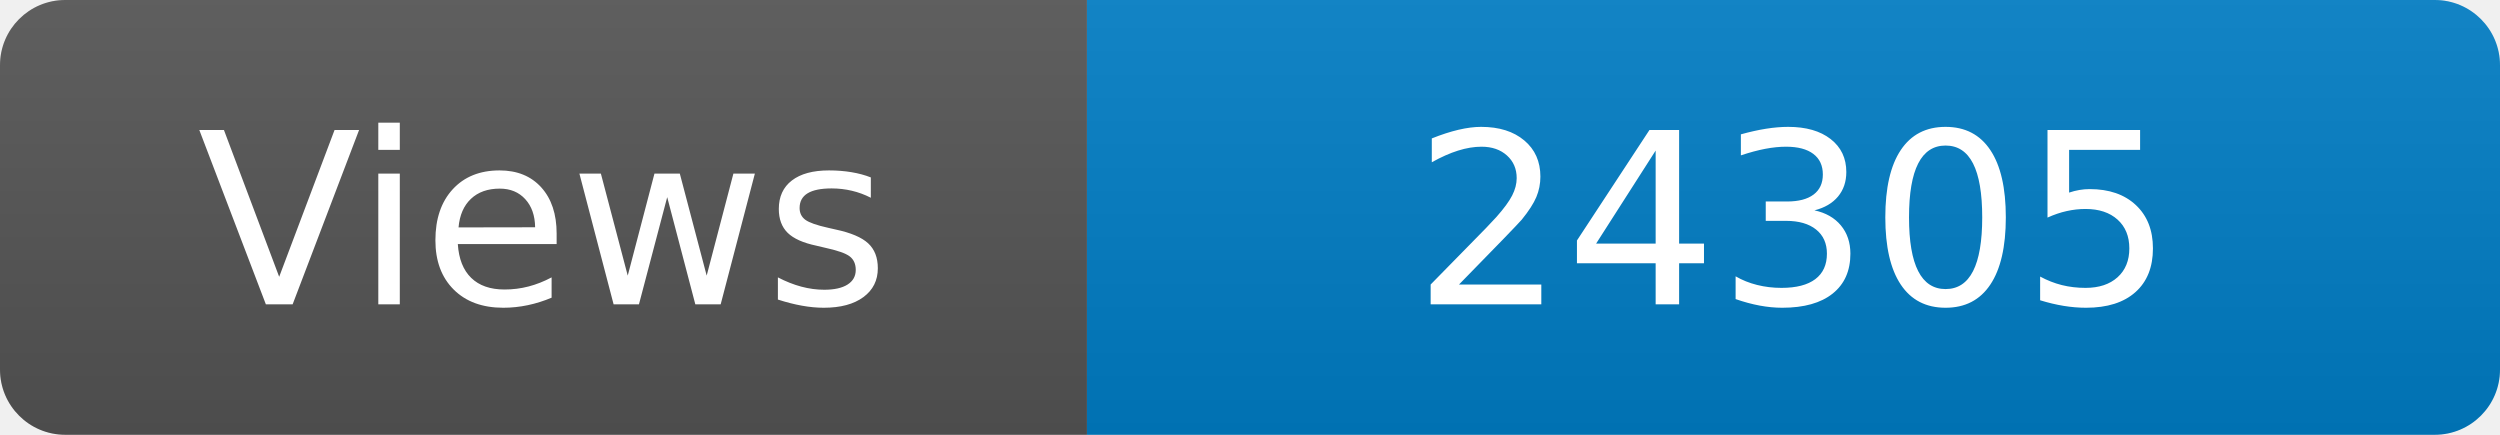
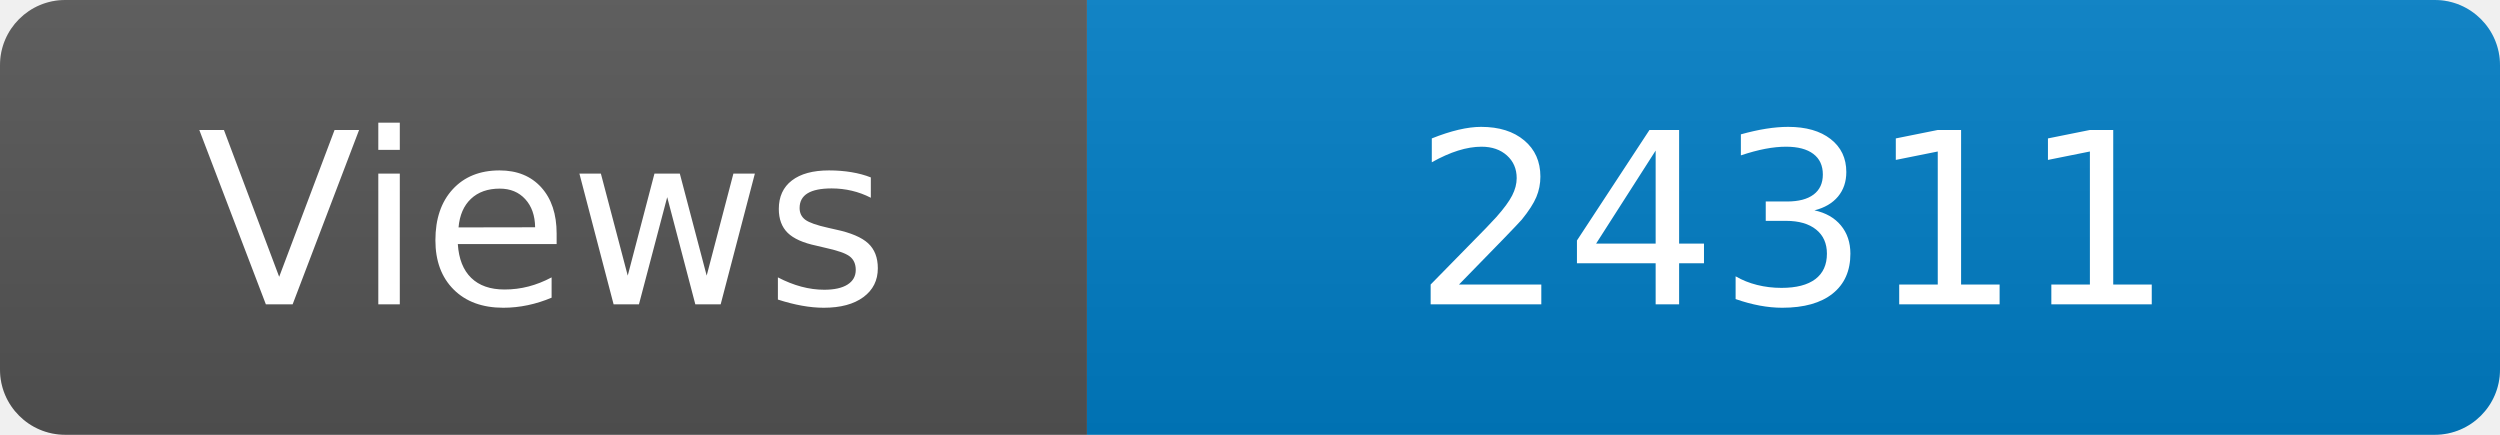
<svg xmlns="http://www.w3.org/2000/svg" width="115" height="20" role="img" aria-label="Maintained?: yes">
  <linearGradient id="s" x2="0" y2="100%">
    <stop offset="0" stop-color="#bbb" stop-opacity=".1" />
    <stop offset="1" stop-opacity=".1" />
  </linearGradient>
  <clipPath id="r">
    <rect width="115" height="20" rx="3" fill="#fff" />
  </clipPath>
  <g clip-path="url(#r)">
    <rect width="50" height="20" fill="#555" />
    <rect x="50" width="160" height="20" fill="#007ec6" />
    <rect width="115" height="20" fill="url(#s)" />
  </g>
  <g fill="#fff" text-anchor="middle" font-family="Verdana,Geneva,DejaVu Sans,sans-serif" font-size="110">
    <text x="250" y="140" transform="scale(.1)" fill="#fff">Views</text>
-     <text x="825" y="140" transform="scale(.1)" fill="#fff">24305</text>
+     <text x="825" y="140" transform="scale(.1)" fill="#fff">24311</text>
  </g>
</svg>
